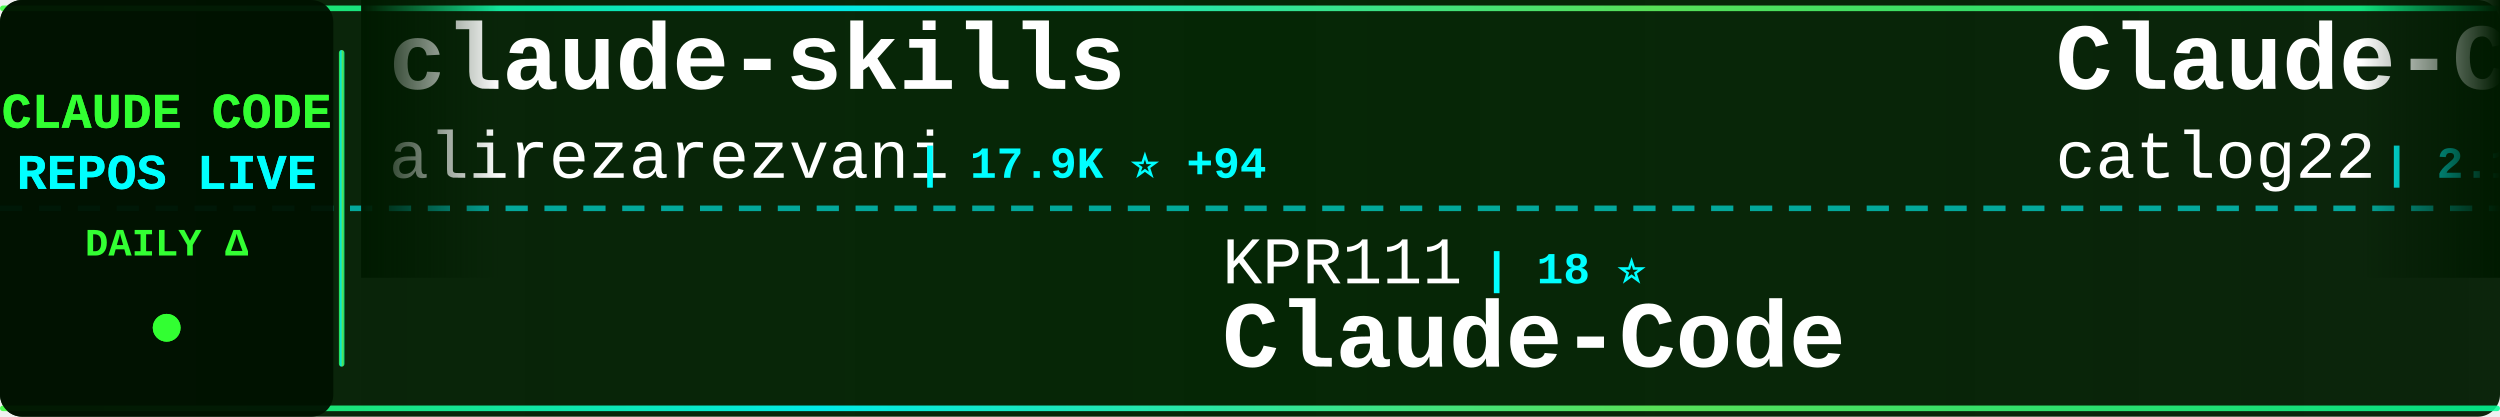
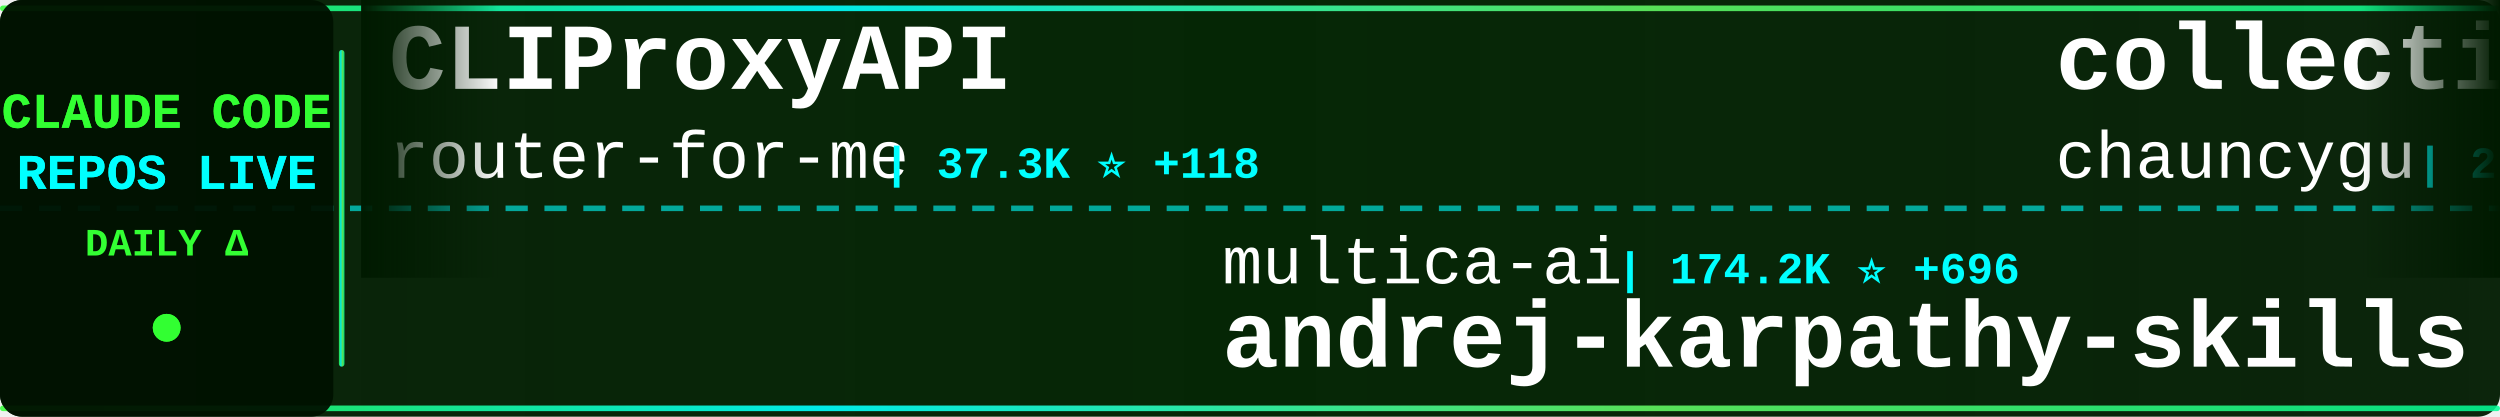
<svg xmlns="http://www.w3.org/2000/svg" width="900" height="150">
  <defs>
    <linearGradient id="tickerBg" x1="0%" y1="0%" x2="100%" y2="0%">
      <stop offset="0%" style="stop-color:#001a00;stop-opacity:0.95" />
      <stop offset="50%" style="stop-color:#002200;stop-opacity:0.98" />
      <stop offset="100%" style="stop-color:#001a00;stop-opacity:0.95" />
    </linearGradient>
    <linearGradient id="borderGrad" x1="0%" y1="0%" x2="100%" y2="0%">
      <stop offset="0%" style="stop-color:#33ff33;stop-opacity:0.85">
        <animate attributeName="stop-opacity" values="0.85;1;0.85" dur="2s" repeatCount="indefinite" />
      </stop>
      <stop offset="33%" style="stop-color:#00ffff;stop-opacity:0.9">
        <animate attributeName="stop-opacity" values="0.9;1;0.9" dur="2.2s" repeatCount="indefinite" />
      </stop>
      <stop offset="66%" style="stop-color:#66ff66;stop-opacity:0.85">
        <animate attributeName="stop-opacity" values="0.85;1;0.85" dur="1.8s" repeatCount="indefinite" />
      </stop>
      <stop offset="100%" style="stop-color:#00ff99;stop-opacity:0.85">
        <animate attributeName="stop-opacity" values="0.85;1;0.85" dur="2s" repeatCount="indefinite" />
      </stop>
    </linearGradient>
    <filter id="textGlow">
      <feGaussianBlur stdDeviation="0.1" result="coloredBlur" />
      <feMerge>
        <feMergeNode in="coloredBlur" />
        <feMergeNode in="SourceGraphic" />
      </feMerge>
    </filter>
    <filter id="metricGlow">
      <feGaussianBlur stdDeviation="0.2" result="coloredBlur" />
      <feMerge>
        <feMergeNode in="coloredBlur" />
        <feMergeNode in="SourceGraphic" />
      </feMerge>
    </filter>
    <linearGradient id="leftFade" x1="0%" y1="0%" x2="100%" y2="0%">
      <stop offset="0%" style="stop-color:#001a00;stop-opacity:1" />
      <stop offset="100%" style="stop-color:#001a00;stop-opacity:0" />
    </linearGradient>
    <linearGradient id="rightFade" x1="0%" y1="0%" x2="100%" y2="0%">
      <stop offset="0%" style="stop-color:#001a00;stop-opacity:0" />
      <stop offset="100%" style="stop-color:#001a00;stop-opacity:1" />
    </linearGradient>
  </defs>
  <rect width="900" height="150" fill="url(#tickerBg)" rx="8" />
  <rect x="0" y="2" width="900" height="2" fill="url(#borderGrad)" rx="1" />
  <rect x="0" y="146" width="900" height="2" fill="url(#borderGrad)" rx="1" />
  <line x1="0" y1="75" x2="900" y2="75" stroke="#00ffff" stroke-width="2" stroke-dasharray="8 6" opacity="0.6" />
  <rect x="0" y="0" width="120" height="150" fill="#001100" opacity="0.95" rx="8" />
  <text x="60" y="46" font-family="'Courier New', monospace" font-size="18" font-weight="bold" fill="#33ff33" text-anchor="middle" filter="url(#textGlow)">
    CLAUDE CODE
  </text>
  <text x="60" y="68" font-family="'Courier New', monospace" font-size="18" font-weight="bold" fill="#00ffff" text-anchor="middle" filter="url(#textGlow)">
    REPOS LIVE
  </text>
  <text x="60" y="92" font-family="'Courier New', monospace" font-size="14" font-weight="bold" fill="#33ff33" text-anchor="middle">
    DAILY Δ
  </text>
  <circle cx="60" cy="118" r="5" fill="#33ff33" filter="url(#metricGlow)">
    <animate attributeName="r" values="4;6;4" dur="1.5s" repeatCount="indefinite" />
    <animate attributeName="opacity" values="0.6;1;0.6" dur="1.5s" repeatCount="indefinite" />
  </circle>
  <rect x="122" y="18" width="2" height="114" fill="url(#borderGrad)" rx="1" />
  <clipPath id="tickerClip">
    <rect x="130" y="0" width="770" height="150" />
  </clipPath>
  <g clip-path="url(#tickerClip)">
    <g id="tickerItems">
      <animateTransform attributeName="transform" attributeType="XML" type="translate" from="0 0" to="-3000 0" dur="54s" repeatCount="indefinite" />
      <g transform="translate(0, 0)">
-         <text x="140" y="32" font-family="'Courier New', monospace" font-size="34" font-weight="bold" fill="#ffffff">claude-skills</text>
-         <text x="140" y="64" font-family="'Courier New', monospace" font-size="24" font-weight="normal" fill="#ffffff" opacity="1.0">alirezarezvani</text>
-         <text x="330" y="64" font-family="'Courier New', monospace" font-size="16" font-weight="bold" fill="#00ffff"> | 17.9K ⭐ +94</text>
+         <text x="140" y="32" font-family="'Courier New', monospace" font-size="34" font-weight="bold" fill="#ffffff">CLIProxyAPI</text>
+         <text x="140" y="64" font-family="'Courier New', monospace" font-size="24" font-weight="normal" fill="#ffffff" opacity="1.0">router-for-me</text>
+         <text x="318" y="64" font-family="'Courier New', monospace" font-size="16" font-weight="bold" fill="#00ffff"> | 37.3K ⭐ +118</text>
      </g>
      <g transform="translate(300, 0)">
-         <text x="140" y="102" font-family="'Courier New', monospace" font-size="24" font-weight="normal" fill="#ffffff" opacity="1.0">KPR111</text>
-         <text x="234" y="102" font-family="'Courier New', monospace" font-size="16" font-weight="bold" fill="#00ffff"> | 18 ⭐</text>
-         <text x="140" y="132" font-family="'Courier New', monospace" font-size="34" font-weight="bold" fill="#ffffff">Claude-Code</text>
+         <text x="140" y="102" font-family="'Courier New', monospace" font-size="24" font-weight="normal" fill="#ffffff" opacity="1.0">multica-ai</text>
+         <text x="282" y="102" font-family="'Courier New', monospace" font-size="16" font-weight="bold" fill="#00ffff"> | 174.2K ⭐ +696</text>
+         <text x="140" y="132" font-family="'Courier New', monospace" font-size="34" font-weight="bold" fill="#ffffff">andrej-karpathy-skills</text>
      </g>
      <g transform="translate(600, 0)">
-         <text x="140" y="32" font-family="'Courier New', monospace" font-size="34" font-weight="bold" fill="#ffffff">Claude-Code-Workflow</text>
-         <text x="140" y="64" font-family="'Courier New', monospace" font-size="24" font-weight="normal" fill="#ffffff" opacity="1.0">catlog22</text>
-         <text x="258" y="64" font-family="'Courier New', monospace" font-size="16" font-weight="bold" fill="#00ffff"> | 2.1K ⭐</text>
+         <text x="140" y="32" font-family="'Courier New', monospace" font-size="34" font-weight="bold" fill="#ffffff">collection-claude-code-s...</text>
+         <text x="140" y="64" font-family="'Courier New', monospace" font-size="24" font-weight="normal" fill="#ffffff" opacity="1.0">chauncygu</text>
+         <text x="270" y="64" font-family="'Courier New', monospace" font-size="16" font-weight="bold" fill="#00ffff"> | 2.6K ⭐ +8</text>
      </g>
      <g transform="translate(900, 0)">
-         <text x="140" y="102" font-family="'Courier New', monospace" font-size="24" font-weight="normal" fill="#ffffff" opacity="1.0">disler</text>
-         <text x="234" y="102" font-family="'Courier New', monospace" font-size="16" font-weight="bold" fill="#00ffff"> | 1.4K ⭐ +3</text>
-         <text x="140" y="132" font-family="'Courier New', monospace" font-size="34" font-weight="bold" fill="#ffffff">pi-vs-claude-code</text>
+         <text x="140" y="102" font-family="'Courier New', monospace" font-size="24" font-weight="normal" fill="#ffffff" opacity="1.0">anthropics</text>
+         <text x="282" y="102" font-family="'Courier New', monospace" font-size="16" font-weight="bold" fill="#00ffff"> | 149.9K ⭐ +450</text>
+         <text x="140" y="132" font-family="'Courier New', monospace" font-size="34" font-weight="bold" fill="#ffffff">skills</text>
      </g>
      <g transform="translate(1200, 0)">
-         <text x="140" y="32" font-family="'Courier New', monospace" font-size="34" font-weight="bold" fill="#ffffff">oh-my-claudecode</text>
-         <text x="140" y="64" font-family="'Courier New', monospace" font-size="24" font-weight="normal" fill="#ffffff" opacity="1.0">Yeachan-Heo</text>
-         <text x="294" y="64" font-family="'Courier New', monospace" font-size="16" font-weight="bold" fill="#00ffff"> | 36.3K ⭐ +83</text>
+         <text x="140" y="32" font-family="'Courier New', monospace" font-size="34" font-weight="bold" fill="#ffffff">my-claude-code-setup</text>
+         <text x="140" y="64" font-family="'Courier New', monospace" font-size="24" font-weight="normal" fill="#ffffff" opacity="1.0">centminmod</text>
+         <text x="282" y="64" font-family="'Courier New', monospace" font-size="16" font-weight="bold" fill="#00ffff"> | 2.4K ⭐ +1</text>
      </g>
      <g transform="translate(1500, 0)">
-         <text x="140" y="102" font-family="'Courier New', monospace" font-size="24" font-weight="normal" fill="#ffffff" opacity="1.0">pedrohcgs</text>
-         <text x="270" y="102" font-family="'Courier New', monospace" font-size="16" font-weight="bold" fill="#00ffff"> | 1.3K ⭐ +3</text>
-         <text x="140" y="132" font-family="'Courier New', monospace" font-size="34" font-weight="bold" fill="#ffffff">claude-code-my-workflow</text>
+         <text x="140" y="102" font-family="'Courier New', monospace" font-size="24" font-weight="normal" fill="#ffffff" opacity="1.0">nicedreamzapp</text>
+         <text x="318" y="102" font-family="'Courier New', monospace" font-size="16" font-weight="bold" fill="#00ffff"> | 2.8K ⭐ +7</text>
+         <text x="140" y="132" font-family="'Courier New', monospace" font-size="34" font-weight="bold" fill="#ffffff">claude-code-local</text>
      </g>
      <g transform="translate(1800, 0)">
-         <text x="140" y="32" font-family="'Courier New', monospace" font-size="34" font-weight="bold" fill="#ffffff">claude-code-from-source</text>
-         <text x="140" y="64" font-family="'Courier New', monospace" font-size="24" font-weight="normal" fill="#ffffff" opacity="1.0">alejandrobalderas</text>
-         <text x="366" y="64" font-family="'Courier New', monospace" font-size="16" font-weight="bold" fill="#00ffff"> | 2.2K ⭐ +2</text>
+         <text x="140" y="32" font-family="'Courier New', monospace" font-size="34" font-weight="bold" fill="#ffffff">claude-coder</text>
+         <text x="140" y="64" font-family="'Courier New', monospace" font-size="24" font-weight="normal" fill="#ffffff" opacity="1.0">kodu-ai</text>
+         <text x="246" y="64" font-family="'Courier New', monospace" font-size="16" font-weight="bold" fill="#00ffff"> | 5.3K ⭐</text>
      </g>
      <g transform="translate(2100, 0)">
-         <text x="140" y="102" font-family="'Courier New', monospace" font-size="24" font-weight="normal" fill="#ffffff" opacity="1.0">Yuyz0112</text>
-         <text x="258" y="102" font-family="'Courier New', monospace" font-size="16" font-weight="bold" fill="#00ffff"> | 2.4K ⭐ +2</text>
-         <text x="140" y="132" font-family="'Courier New', monospace" font-size="34" font-weight="bold" fill="#ffffff">claude-code-reverse</text>
+         <text x="140" y="102" font-family="'Courier New', monospace" font-size="24" font-weight="normal" fill="#ffffff" opacity="1.0">ponponon</text>
+         <text x="258" y="102" font-family="'Courier New', monospace" font-size="16" font-weight="bold" fill="#00ffff"> | 2.3K ⭐ +3</text>
+         <text x="140" y="132" font-family="'Courier New', monospace" font-size="34" font-weight="bold" fill="#ffffff">claude_code_src</text>
      </g>
      <g transform="translate(2400, 0)">
-         <text x="140" y="32" font-family="'Courier New', monospace" font-size="34" font-weight="bold" fill="#ffffff">claude-code-pm-course</text>
-         <text x="140" y="64" font-family="'Courier New', monospace" font-size="24" font-weight="normal" fill="#ffffff" opacity="1.0">carlvellotti</text>
-         <text x="306" y="64" font-family="'Courier New', monospace" font-size="16" font-weight="bold" fill="#00ffff"> | 2.1K ⭐ +13</text>
+         <text x="140" y="32" font-family="'Courier New', monospace" font-size="34" font-weight="bold" fill="#ffffff">Claude-Code-Usage-Monito...</text>
+         <text x="140" y="64" font-family="'Courier New', monospace" font-size="24" font-weight="normal" fill="#ffffff" opacity="1.0">Maciek-roboblog</text>
+         <text x="342" y="64" font-family="'Courier New', monospace" font-size="16" font-weight="bold" fill="#00ffff"> | 8.2K ⭐ +9</text>
      </g>
      <g transform="translate(2700, 0)">
-         <text x="140" y="102" font-family="'Courier New', monospace" font-size="24" font-weight="normal" fill="#ffffff" opacity="1.0">FlorianBruniaux</text>
-         <text x="342" y="102" font-family="'Courier New', monospace" font-size="16" font-weight="bold" fill="#00ffff"> | 5.0K ⭐ +53</text>
-         <text x="140" y="132" font-family="'Courier New', monospace" font-size="34" font-weight="bold" fill="#ffffff">claude-code-ultimate-gui...</text>
+         <text x="140" y="102" font-family="'Courier New', monospace" font-size="24" font-weight="normal" fill="#ffffff" opacity="1.0">hangsman</text>
+         <text x="258" y="102" font-family="'Courier New', monospace" font-size="16" font-weight="bold" fill="#00ffff"> | 784 ⭐</text>
+         <text x="140" y="132" font-family="'Courier New', monospace" font-size="34" font-weight="bold" fill="#ffffff">claude-code-source</text>
      </g>
      <g transform="translate(3000, 0)">
-         <text x="140" y="32" font-family="'Courier New', monospace" font-size="34" font-weight="bold" fill="#ffffff">claude-skills</text>
-         <text x="140" y="64" font-family="'Courier New', monospace" font-size="24" font-weight="normal" fill="#ffffff" opacity="1.0">alirezarezvani</text>
-         <text x="330" y="64" font-family="'Courier New', monospace" font-size="16" font-weight="bold" fill="#00ffff"> | 17.9K ⭐ +94</text>
+         <text x="140" y="32" font-family="'Courier New', monospace" font-size="34" font-weight="bold" fill="#ffffff">CLIProxyAPI</text>
+         <text x="140" y="64" font-family="'Courier New', monospace" font-size="24" font-weight="normal" fill="#ffffff" opacity="1.0">router-for-me</text>
+         <text x="318" y="64" font-family="'Courier New', monospace" font-size="16" font-weight="bold" fill="#00ffff"> | 37.3K ⭐ +118</text>
      </g>
      <g transform="translate(3300, 0)">
-         <text x="140" y="102" font-family="'Courier New', monospace" font-size="24" font-weight="normal" fill="#ffffff" opacity="1.0">KPR111</text>
-         <text x="234" y="102" font-family="'Courier New', monospace" font-size="16" font-weight="bold" fill="#00ffff"> | 18 ⭐</text>
-         <text x="140" y="132" font-family="'Courier New', monospace" font-size="34" font-weight="bold" fill="#ffffff">Claude-Code</text>
+         <text x="140" y="102" font-family="'Courier New', monospace" font-size="24" font-weight="normal" fill="#ffffff" opacity="1.0">multica-ai</text>
+         <text x="282" y="102" font-family="'Courier New', monospace" font-size="16" font-weight="bold" fill="#00ffff"> | 174.2K ⭐ +696</text>
+         <text x="140" y="132" font-family="'Courier New', monospace" font-size="34" font-weight="bold" fill="#ffffff">andrej-karpathy-skills</text>
      </g>
      <g transform="translate(3600, 0)">
-         <text x="140" y="32" font-family="'Courier New', monospace" font-size="34" font-weight="bold" fill="#ffffff">Claude-Code-Workflow</text>
-         <text x="140" y="64" font-family="'Courier New', monospace" font-size="24" font-weight="normal" fill="#ffffff" opacity="1.0">catlog22</text>
-         <text x="258" y="64" font-family="'Courier New', monospace" font-size="16" font-weight="bold" fill="#00ffff"> | 2.1K ⭐</text>
+         <text x="140" y="32" font-family="'Courier New', monospace" font-size="34" font-weight="bold" fill="#ffffff">collection-claude-code-s...</text>
+         <text x="140" y="64" font-family="'Courier New', monospace" font-size="24" font-weight="normal" fill="#ffffff" opacity="1.0">chauncygu</text>
+         <text x="270" y="64" font-family="'Courier New', monospace" font-size="16" font-weight="bold" fill="#00ffff"> | 2.6K ⭐ +8</text>
      </g>
      <g transform="translate(3900, 0)">
-         <text x="140" y="102" font-family="'Courier New', monospace" font-size="24" font-weight="normal" fill="#ffffff" opacity="1.0">disler</text>
-         <text x="234" y="102" font-family="'Courier New', monospace" font-size="16" font-weight="bold" fill="#00ffff"> | 1.4K ⭐ +3</text>
-         <text x="140" y="132" font-family="'Courier New', monospace" font-size="34" font-weight="bold" fill="#ffffff">pi-vs-claude-code</text>
+         <text x="140" y="102" font-family="'Courier New', monospace" font-size="24" font-weight="normal" fill="#ffffff" opacity="1.0">anthropics</text>
+         <text x="282" y="102" font-family="'Courier New', monospace" font-size="16" font-weight="bold" fill="#00ffff"> | 149.9K ⭐ +450</text>
+         <text x="140" y="132" font-family="'Courier New', monospace" font-size="34" font-weight="bold" fill="#ffffff">skills</text>
      </g>
    </g>
  </g>
  <rect x="130" y="0" width="50" height="100" fill="url(#leftFade)" />
  <rect x="850" y="0" width="50" height="100" fill="url(#rightFade)" />
</svg>
